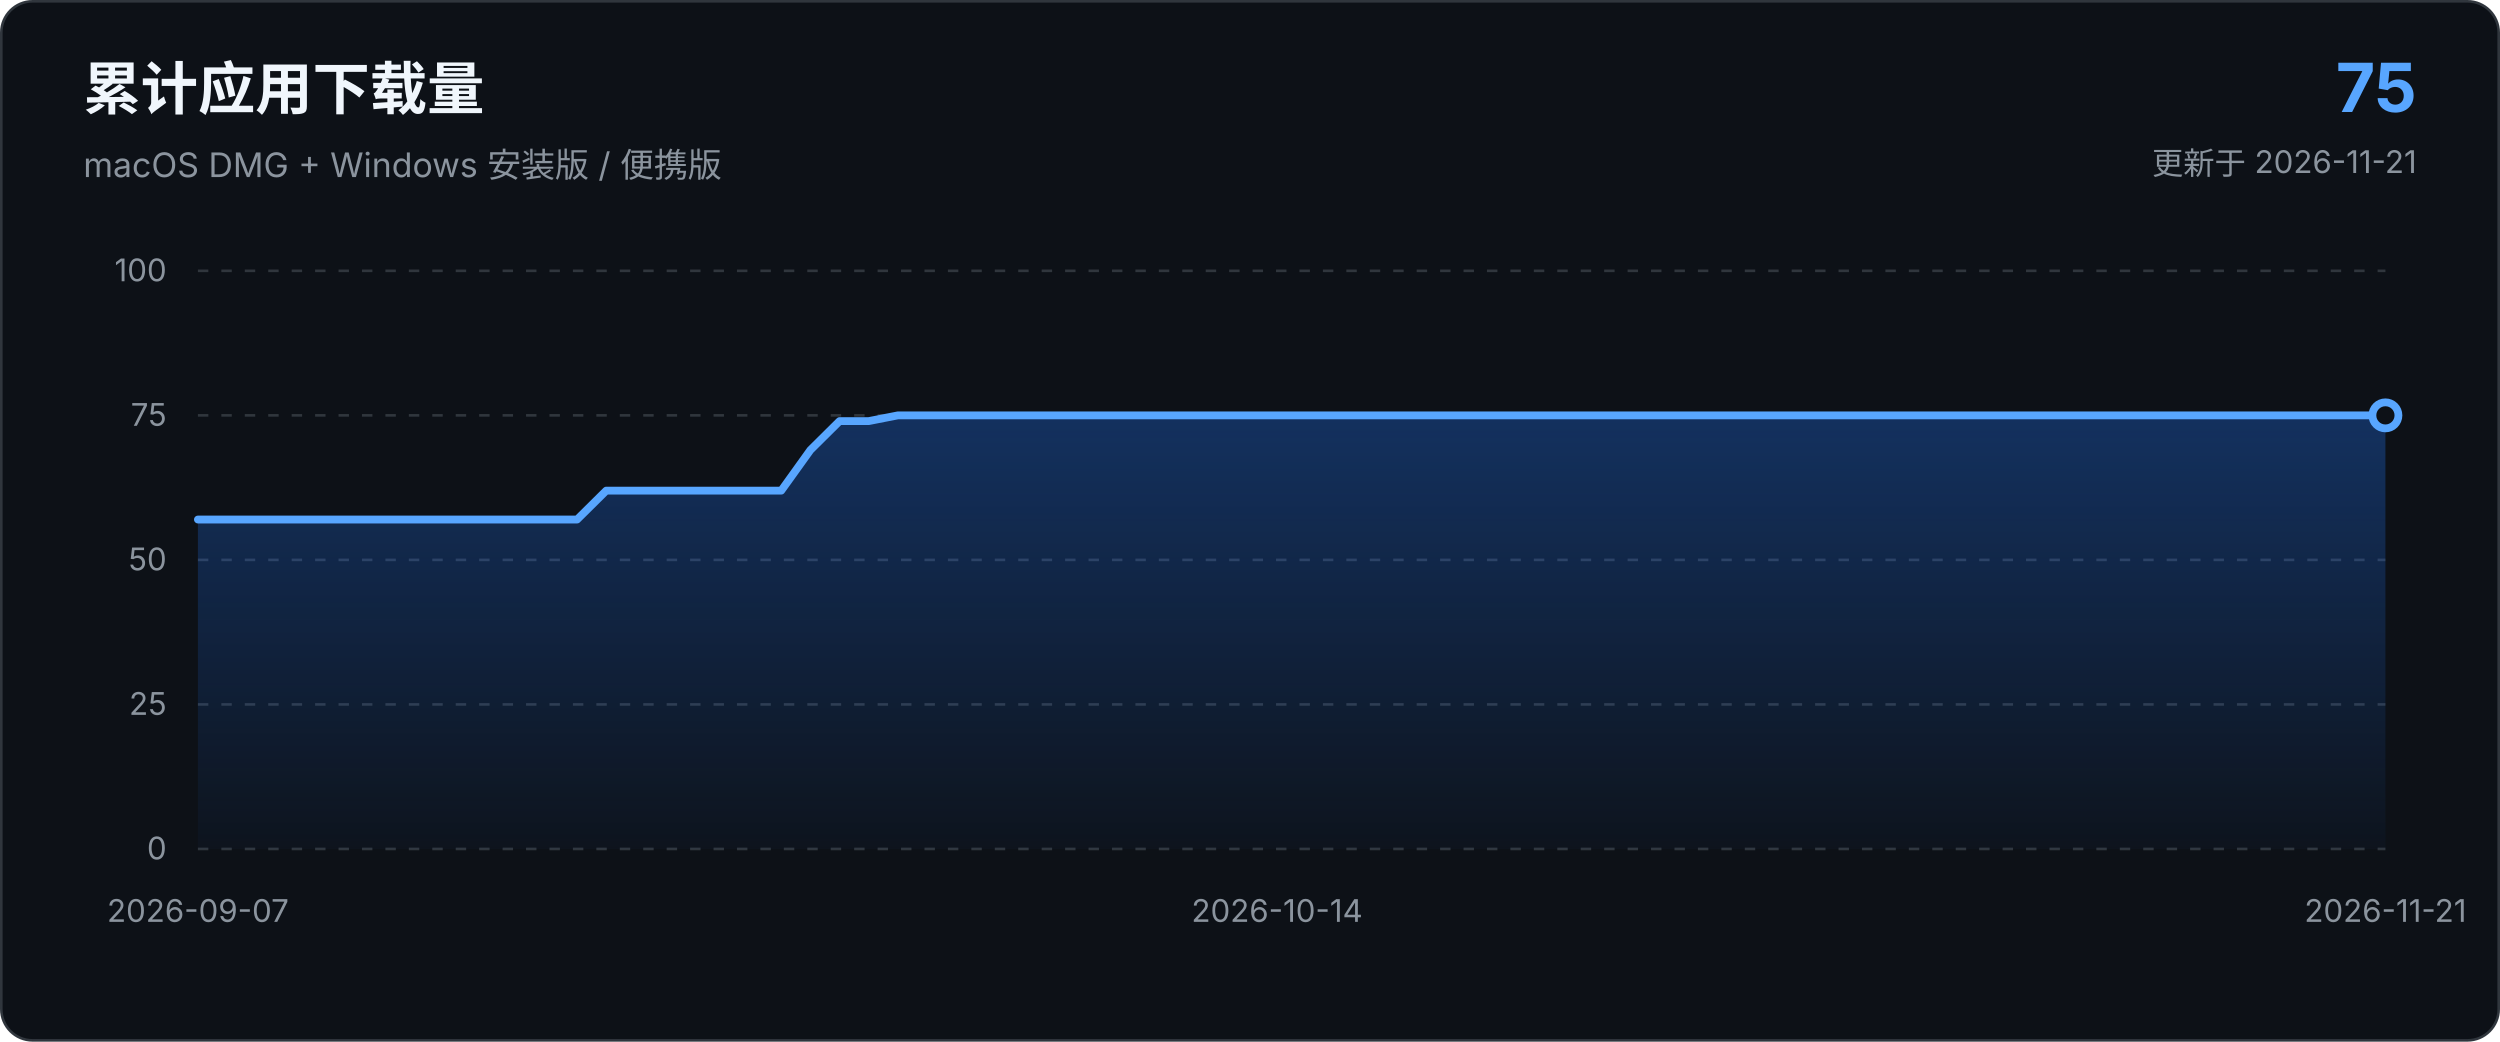
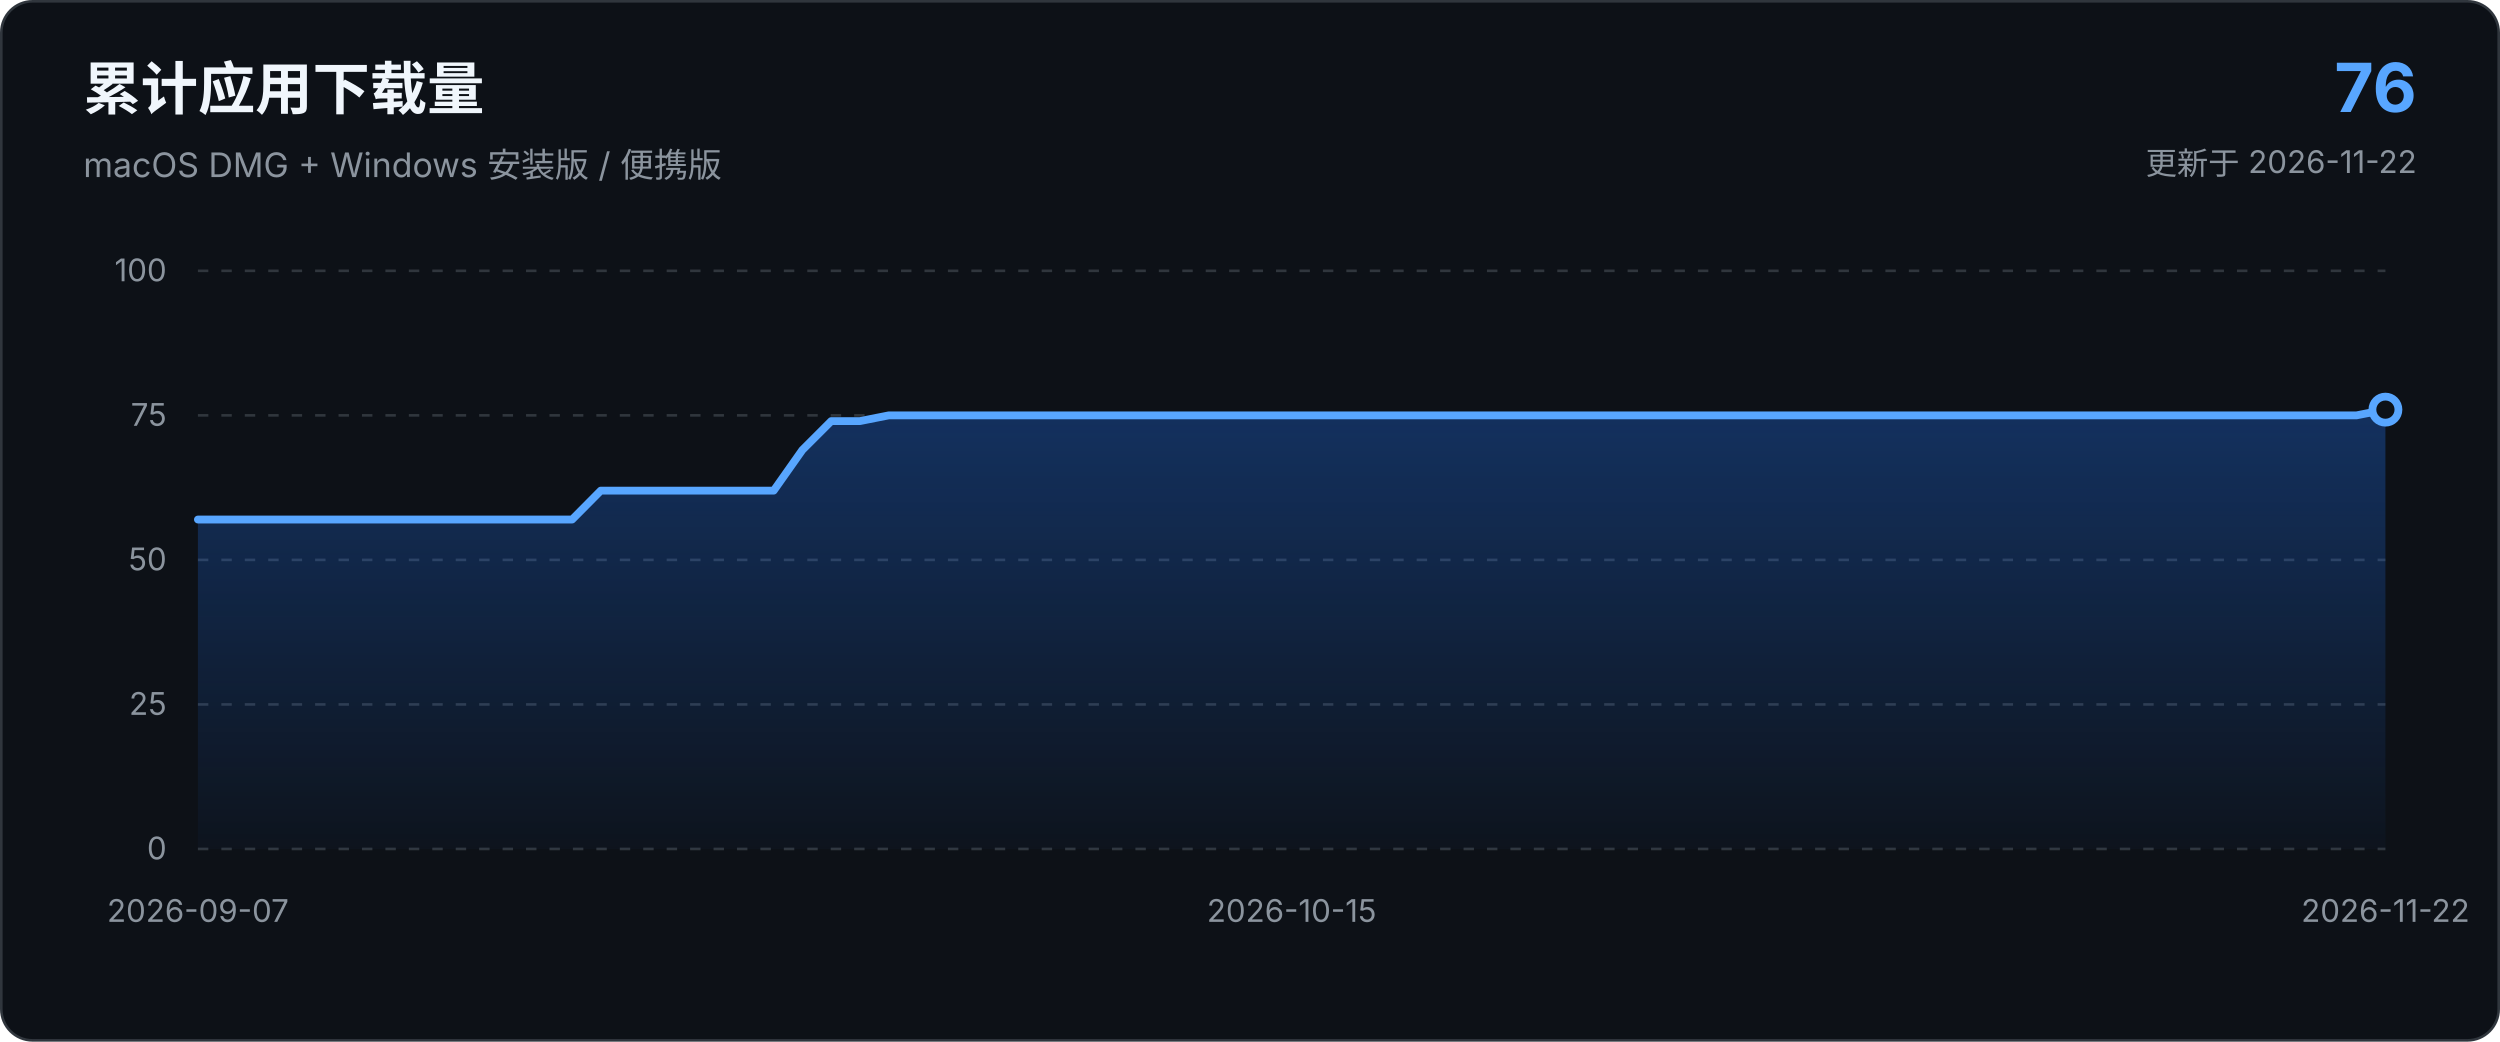
<svg xmlns="http://www.w3.org/2000/svg" viewBox="0 0 960 400" role="img" aria-labelledby="chart-title chart-description">
  <defs>
    <linearGradient id="area-gradient" x1="0" x2="0" y1="0" y2="1">
      <stop offset="0%" stop-color="#1f6feb" stop-opacity="0.34" />
      <stop offset="100%" stop-color="#1f6feb" stop-opacity="0.03" />
    </linearGradient>
  </defs>
  <style>
    text { font-family: -apple-system, BlinkMacSystemFont, "Segoe UI", sans-serif; }
    .axis { fill: #8b949e; font-size: 12px; }
    .grid { stroke: #30363d; stroke-width: 1; stroke-dasharray: 4 5; }
  </style>
  <rect x="0.5" y="0.5" width="959" height="399" rx="12" fill="#0d1117" stroke="#30363d" />
  <text x="32" y="42" fill="#f0f6fc" font-size="22" font-weight="650">累计应用下载量</text>
  <text x="32" y="68" fill="#8b949e" font-size="13">macOS DMG + Windows 安装版 / 便携版</text>
-   <text x="928" y="43" text-anchor="end" fill="#58a6ff" font-size="26" font-weight="700">75</text>
-   <text x="928" y="67" text-anchor="end" fill="#8b949e" font-size="12">更新于 2026-11-21</text>
+   <text x="928" y="43" text-anchor="end" fill="#58a6ff" font-size="26" font-weight="700">76</text>
+   <text x="928" y="67" text-anchor="end" fill="#8b949e" font-size="12">更新于 2026-11-22</text>
  <line x1="76.0" y1="326.0" x2="916.0" y2="326.0" class="grid" />
  <text x="64.0" y="330.0" text-anchor="end" class="axis">0</text>
  <line x1="76.0" y1="270.5" x2="916.0" y2="270.5" class="grid" />
  <text x="64.0" y="274.5" text-anchor="end" class="axis">25</text>
  <line x1="76.0" y1="215.0" x2="916.0" y2="215.0" class="grid" />
  <text x="64.0" y="219.0" text-anchor="end" class="axis">50</text>
  <line x1="76.0" y1="159.5" x2="916.0" y2="159.5" class="grid" />
  <text x="64.0" y="163.5" text-anchor="end" class="axis">75</text>
  <line x1="76.0" y1="104.0" x2="916.0" y2="104.0" class="grid" />
  <text x="64.0" y="108.0" text-anchor="end" class="axis">100</text>
-   <path d="M 76.0 326.0 L 76.0 199.5 L 87.2 199.5 L 98.4 199.5 L 109.6 199.5 L 120.8 199.5 L 132.0 199.5 L 143.2 199.5 L 154.4 199.5 L 165.6 199.5 L 176.8 199.5 L 188.0 199.5 L 199.2 199.5 L 210.4 199.5 L 221.6 199.5 L 232.8 188.4 L 244.0 188.4 L 255.2 188.4 L 266.4 188.4 L 277.6 188.4 L 288.8 188.4 L 300.0 188.4 L 311.2 172.8 L 322.4 161.7 L 333.6 161.7 L 344.8 159.5 L 356.0 159.5 L 367.2 159.5 L 378.4 159.5 L 389.6 159.5 L 400.8 159.5 L 412.0 159.5 L 423.2 159.5 L 434.4 159.5 L 445.6 159.5 L 456.8 159.5 L 468.0 159.5 L 479.2 159.5 L 490.4 159.5 L 501.6 159.5 L 512.8 159.5 L 524.0 159.5 L 535.2 159.5 L 546.4 159.5 L 557.6 159.5 L 568.8 159.5 L 580.0 159.5 L 591.2 159.5 L 602.4 159.5 L 613.6 159.5 L 624.8 159.5 L 636.0 159.5 L 647.2 159.5 L 658.4 159.5 L 669.6 159.5 L 680.8 159.5 L 692.0 159.5 L 703.2 159.5 L 714.4 159.5 L 725.6 159.5 L 736.8 159.5 L 748.0 159.5 L 759.2 159.5 L 770.4 159.5 L 781.6 159.5 L 792.8 159.5 L 804.0 159.5 L 815.2 159.5 L 826.4 159.5 L 837.6 159.5 L 848.8 159.5 L 860.0 159.5 L 871.2 159.5 L 882.4 159.5 L 893.6 159.5 L 904.8 159.5 L 916.0 159.5 L 916.0 326.0 Z" fill="url(#area-gradient)" />
-   <path d="M 76.0 199.5 L 87.2 199.5 L 98.4 199.5 L 109.6 199.5 L 120.8 199.5 L 132.0 199.5 L 143.2 199.5 L 154.4 199.5 L 165.6 199.5 L 176.8 199.5 L 188.0 199.5 L 199.2 199.5 L 210.4 199.5 L 221.6 199.5 L 232.8 188.4 L 244.0 188.4 L 255.2 188.4 L 266.4 188.4 L 277.6 188.4 L 288.8 188.4 L 300.0 188.4 L 311.2 172.8 L 322.4 161.7 L 333.6 161.7 L 344.8 159.5 L 356.0 159.5 L 367.2 159.5 L 378.4 159.5 L 389.6 159.5 L 400.8 159.5 L 412.0 159.5 L 423.2 159.5 L 434.4 159.5 L 445.6 159.5 L 456.8 159.5 L 468.0 159.5 L 479.2 159.5 L 490.4 159.5 L 501.6 159.5 L 512.8 159.5 L 524.0 159.5 L 535.2 159.5 L 546.4 159.5 L 557.6 159.5 L 568.8 159.5 L 580.0 159.5 L 591.2 159.5 L 602.4 159.5 L 613.6 159.5 L 624.8 159.5 L 636.0 159.5 L 647.2 159.5 L 658.4 159.5 L 669.6 159.5 L 680.8 159.5 L 692.0 159.5 L 703.2 159.5 L 714.4 159.5 L 725.6 159.5 L 736.8 159.5 L 748.0 159.5 L 759.2 159.5 L 770.4 159.5 L 781.6 159.5 L 792.8 159.5 L 804.0 159.5 L 815.2 159.5 L 826.4 159.5 L 837.6 159.5 L 848.8 159.5 L 860.0 159.5 L 871.2 159.5 L 882.4 159.5 L 893.6 159.5 L 904.8 159.5 L 916.0 159.5" fill="none" stroke="#58a6ff" stroke-width="3" stroke-linecap="round" stroke-linejoin="round" />
-   <circle cx="916.0" cy="159.5" r="5" fill="#0d1117" stroke="#58a6ff" stroke-width="3" />
+   <path d="M 76.0 326.0 L 76.0 199.5 L 87.1 199.5 L 98.1 199.5 L 109.2 199.5 L 120.2 199.5 L 131.3 199.5 L 142.3 199.5 L 153.4 199.5 L 164.4 199.5 L 175.5 199.5 L 186.5 199.5 L 197.6 199.5 L 208.6 199.5 L 219.7 199.5 L 230.7 188.4 L 241.8 188.4 L 252.8 188.4 L 263.9 188.4 L 274.9 188.4 L 286.0 188.4 L 297.1 188.4 L 308.1 172.8 L 319.2 161.7 L 330.2 161.7 L 341.3 159.5 L 352.3 159.5 L 363.4 159.5 L 374.4 159.5 L 385.5 159.5 L 396.5 159.5 L 407.6 159.5 L 418.6 159.5 L 429.7 159.5 L 440.7 159.5 L 451.8 159.5 L 462.8 159.5 L 473.9 159.5 L 484.9 159.5 L 496.0 159.5 L 507.1 159.5 L 518.1 159.5 L 529.2 159.5 L 540.2 159.5 L 551.3 159.5 L 562.3 159.5 L 573.4 159.5 L 584.4 159.5 L 595.5 159.5 L 606.5 159.5 L 617.6 159.5 L 628.6 159.5 L 639.7 159.5 L 650.7 159.5 L 661.8 159.5 L 672.8 159.5 L 683.9 159.5 L 694.9 159.5 L 706.0 159.5 L 717.1 159.5 L 728.1 159.5 L 739.2 159.5 L 750.2 159.5 L 761.3 159.5 L 772.3 159.5 L 783.4 159.5 L 794.4 159.5 L 805.5 159.5 L 816.5 159.5 L 827.6 159.5 L 838.6 159.5 L 849.7 159.5 L 860.7 159.5 L 871.8 159.5 L 882.8 159.5 L 893.9 159.5 L 904.9 159.5 L 916.0 157.3 L 916.0 326.0 Z" fill="url(#area-gradient)" />
+   <path d="M 76.0 199.5 L 87.1 199.5 L 98.1 199.5 L 109.2 199.5 L 120.2 199.5 L 131.3 199.5 L 142.3 199.5 L 153.4 199.5 L 164.4 199.5 L 175.5 199.5 L 186.5 199.5 L 197.6 199.5 L 208.6 199.5 L 219.7 199.5 L 230.7 188.4 L 241.8 188.4 L 252.8 188.4 L 263.9 188.4 L 274.9 188.4 L 286.0 188.4 L 297.1 188.4 L 308.1 172.8 L 319.2 161.7 L 330.2 161.7 L 341.3 159.5 L 352.3 159.5 L 363.4 159.5 L 374.4 159.5 L 385.5 159.5 L 396.5 159.5 L 407.6 159.5 L 418.6 159.5 L 429.7 159.5 L 440.7 159.5 L 451.8 159.5 L 462.8 159.5 L 473.9 159.5 L 484.9 159.5 L 496.0 159.5 L 507.1 159.5 L 518.1 159.5 L 529.2 159.5 L 540.2 159.5 L 551.3 159.5 L 562.3 159.5 L 573.4 159.5 L 584.4 159.5 L 595.5 159.5 L 606.5 159.5 L 617.6 159.5 L 628.6 159.5 L 639.7 159.5 L 650.7 159.5 L 661.8 159.5 L 672.8 159.5 L 683.9 159.5 L 694.9 159.5 L 706.0 159.5 L 717.1 159.5 L 728.1 159.5 L 739.2 159.5 L 750.2 159.5 L 761.3 159.5 L 772.3 159.5 L 783.4 159.5 L 794.4 159.5 L 805.5 159.5 L 816.5 159.5 L 827.6 159.5 L 838.6 159.5 L 849.7 159.5 L 860.7 159.5 L 871.8 159.5 L 882.8 159.5 L 893.9 159.5 L 904.9 159.5 L 916.0 157.3" fill="none" stroke="#58a6ff" stroke-width="3" stroke-linecap="round" stroke-linejoin="round" />
+   <circle cx="916.0" cy="157.3" r="5" fill="#0d1117" stroke="#58a6ff" stroke-width="3" />
  <text x="76.0" y="354.0" text-anchor="middle" class="axis">2026-09-07</text>
-   <text x="490.4" y="354.0" text-anchor="middle" class="axis">2026-10-14</text>
-   <text x="916.0" y="354.0" text-anchor="middle" class="axis">2026-11-21</text>
+   <text x="496.0" y="354.0" text-anchor="middle" class="axis">2026-10-15</text>
+   <text x="916.0" y="354.0" text-anchor="middle" class="axis">2026-11-22</text>
</svg>
